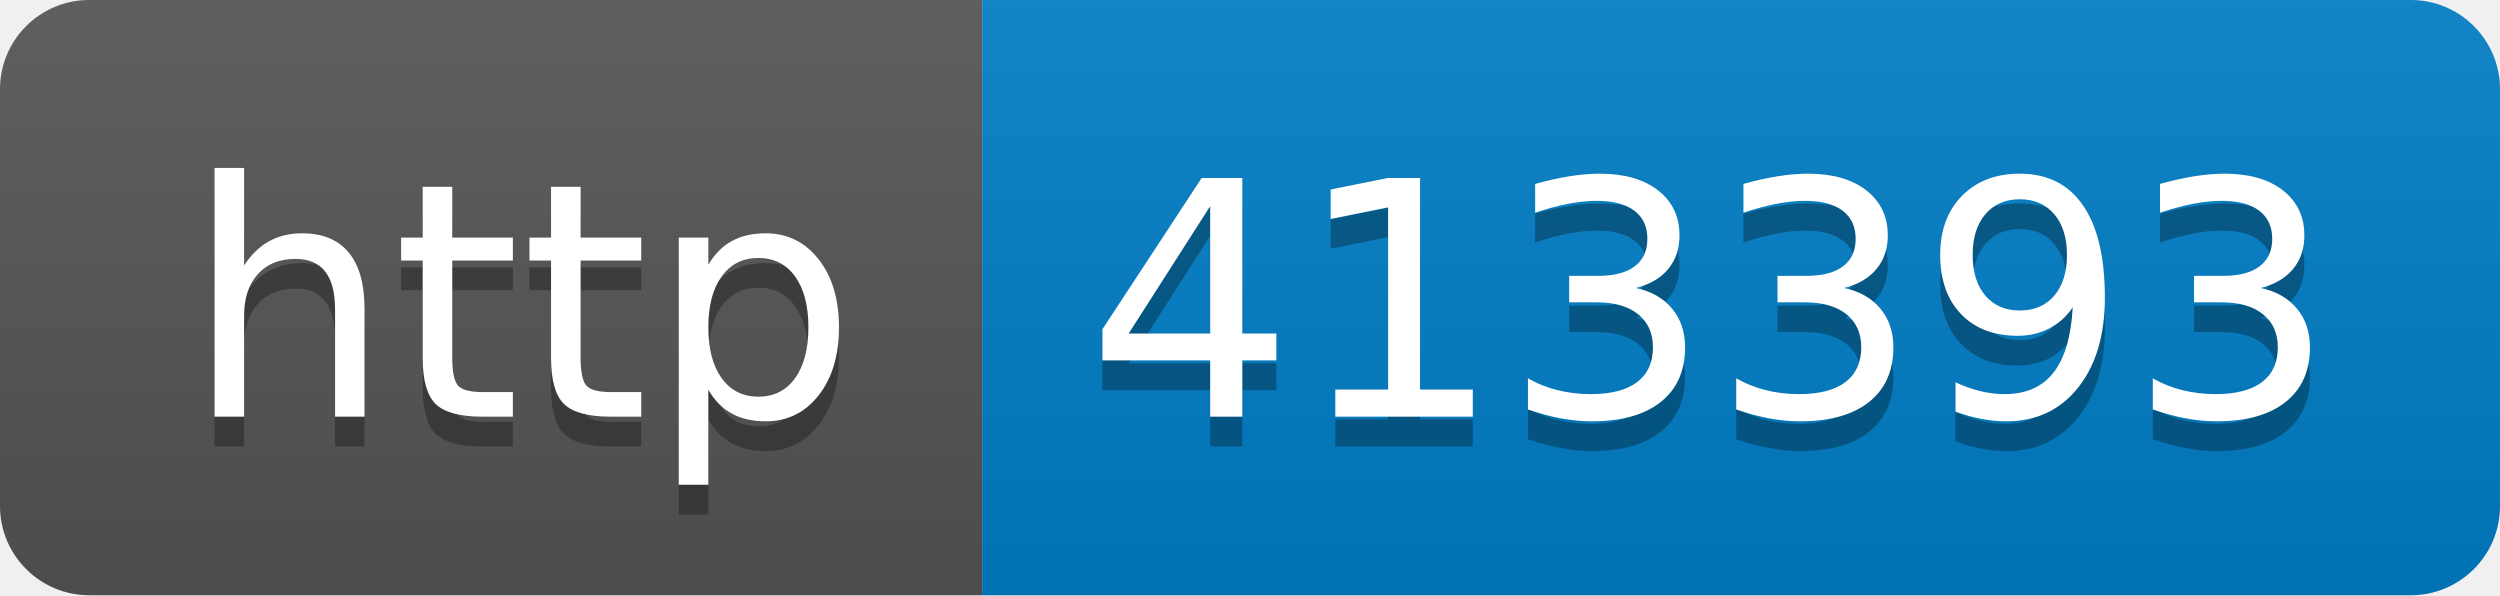
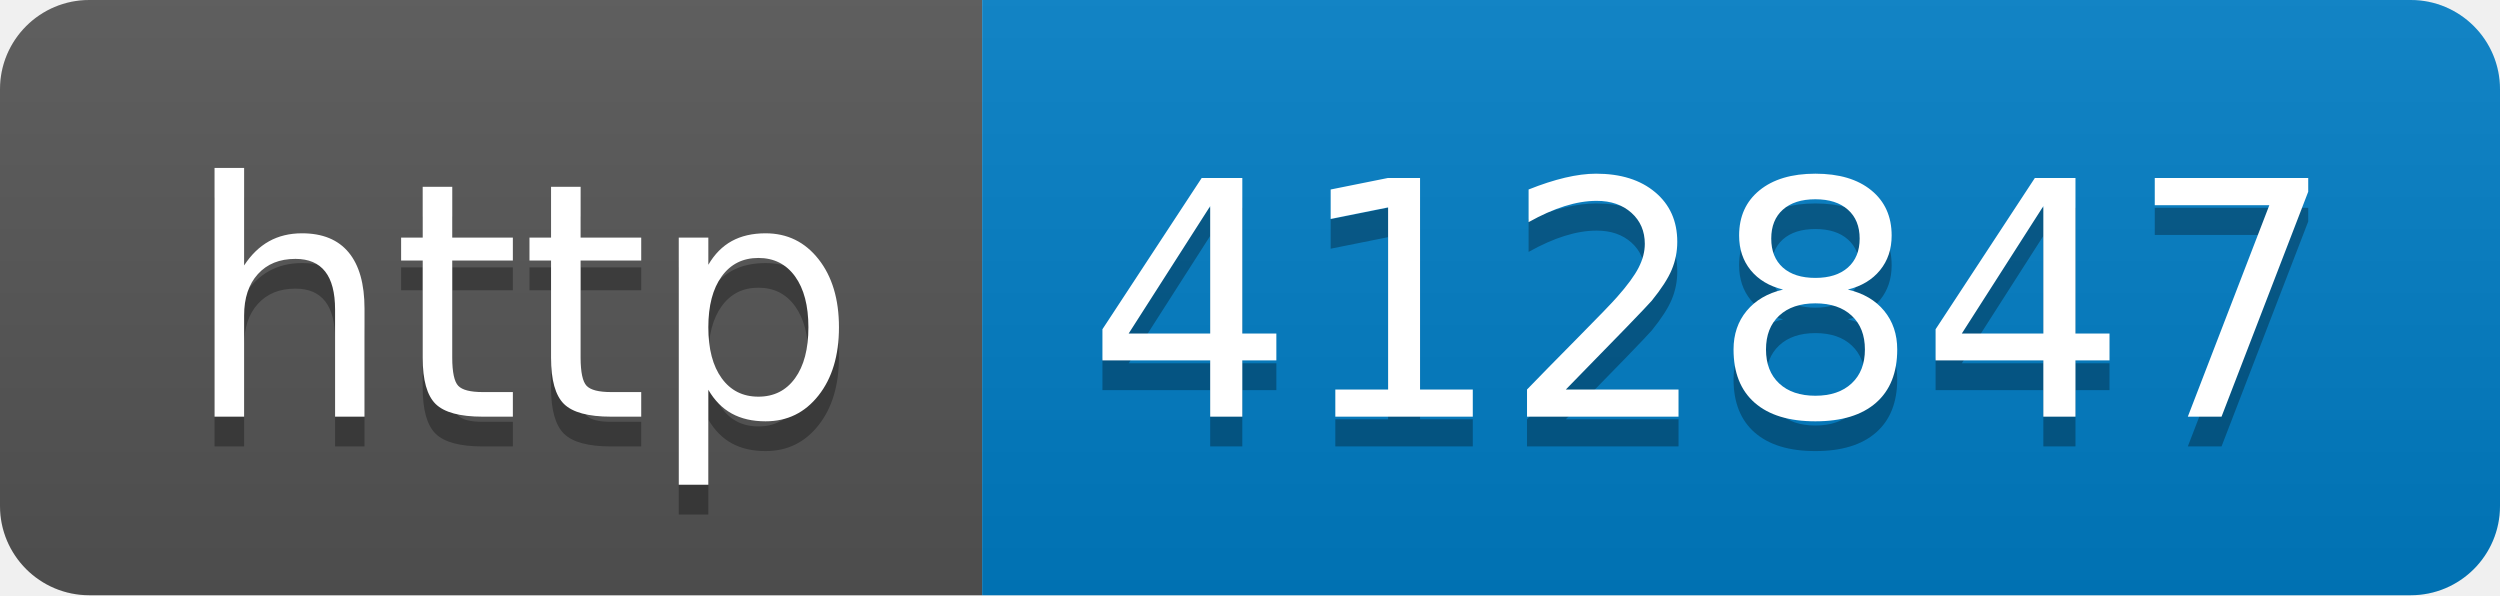
- <svg xmlns="http://www.w3.org/2000/svg" width="84" height="20" role="img" aria-label="http: 413393">
+ <svg xmlns="http://www.w3.org/2000/svg" width="84" height="20" role="img" aria-label="http: 412847">
  <linearGradient id="s" x2="0" y2="100%">
    <stop offset="0" stop-color="#bbb" stop-opacity=".1" />
    <stop offset="1" stop-opacity=".1" />
  </linearGradient>
  <clipPath id="r">
    <rect width="84" height="20" rx="3" fill="#fff" />
  </clipPath>
  <g clip-path="url(#r)">
    <rect width="33" height="20" fill="#555" />
    <rect x="33" width="51" height="20" fill="#007ec6" />
    <rect width="84" height="20" fill="url(#s)" />
  </g>
  <g fill="#fff" text-anchor="middle" font-family="Verdana,Geneva,DejaVu Sans,sans-serif" text-rendering="geometricPrecision" font-size="110">
    <text aria-hidden="true" x="175" y="150" fill="#010101" fill-opacity=".3" transform="scale(.1)" textLength="230">http</text>
    <text x="175" y="140" transform="scale(.1)" fill="#fff" textLength="230">http</text>
-     <text aria-hidden="true" x="575" y="150" fill="#010101" fill-opacity=".3" transform="scale(.1)" textLength="410">413393</text>
-     <text x="575" y="140" transform="scale(.1)" fill="#fff" textLength="410">413393</text>
+     <text aria-hidden="true" x="575" y="150" fill="#010101" fill-opacity=".3" transform="scale(.1)" textLength="410">412847</text>
+     <text x="575" y="140" transform="scale(.1)" fill="#fff" textLength="410">412847</text>
  </g>
</svg>
